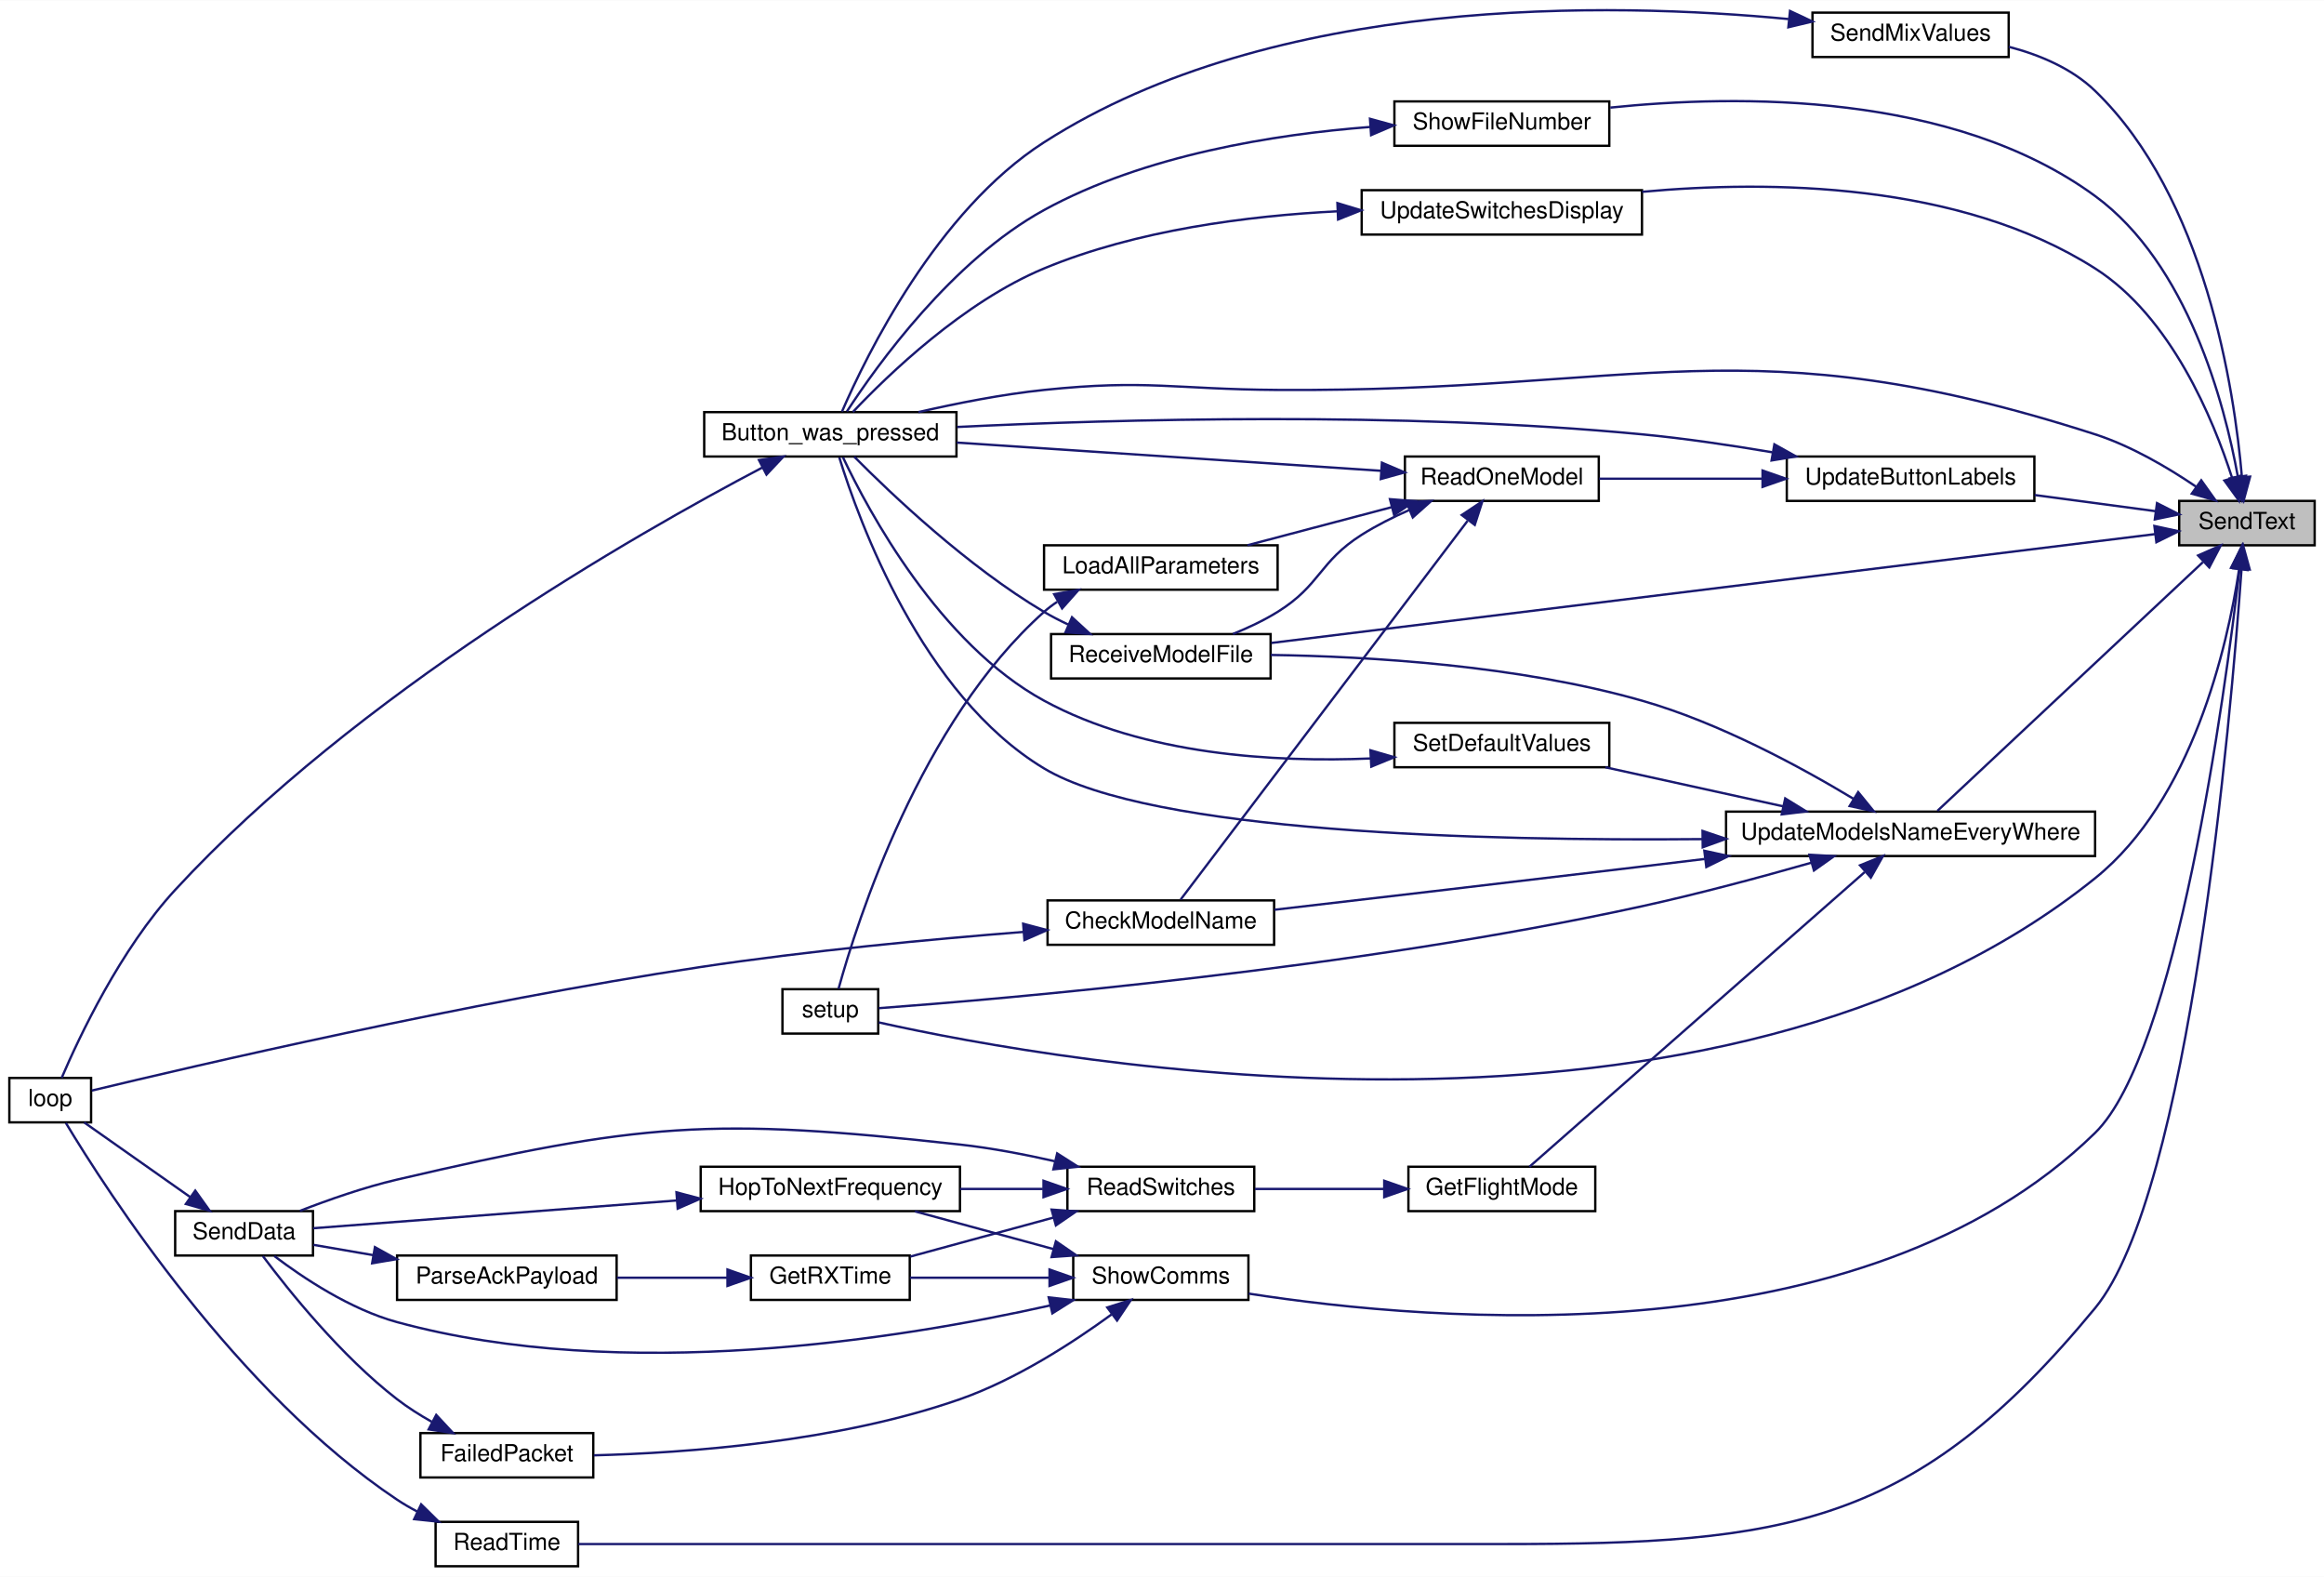
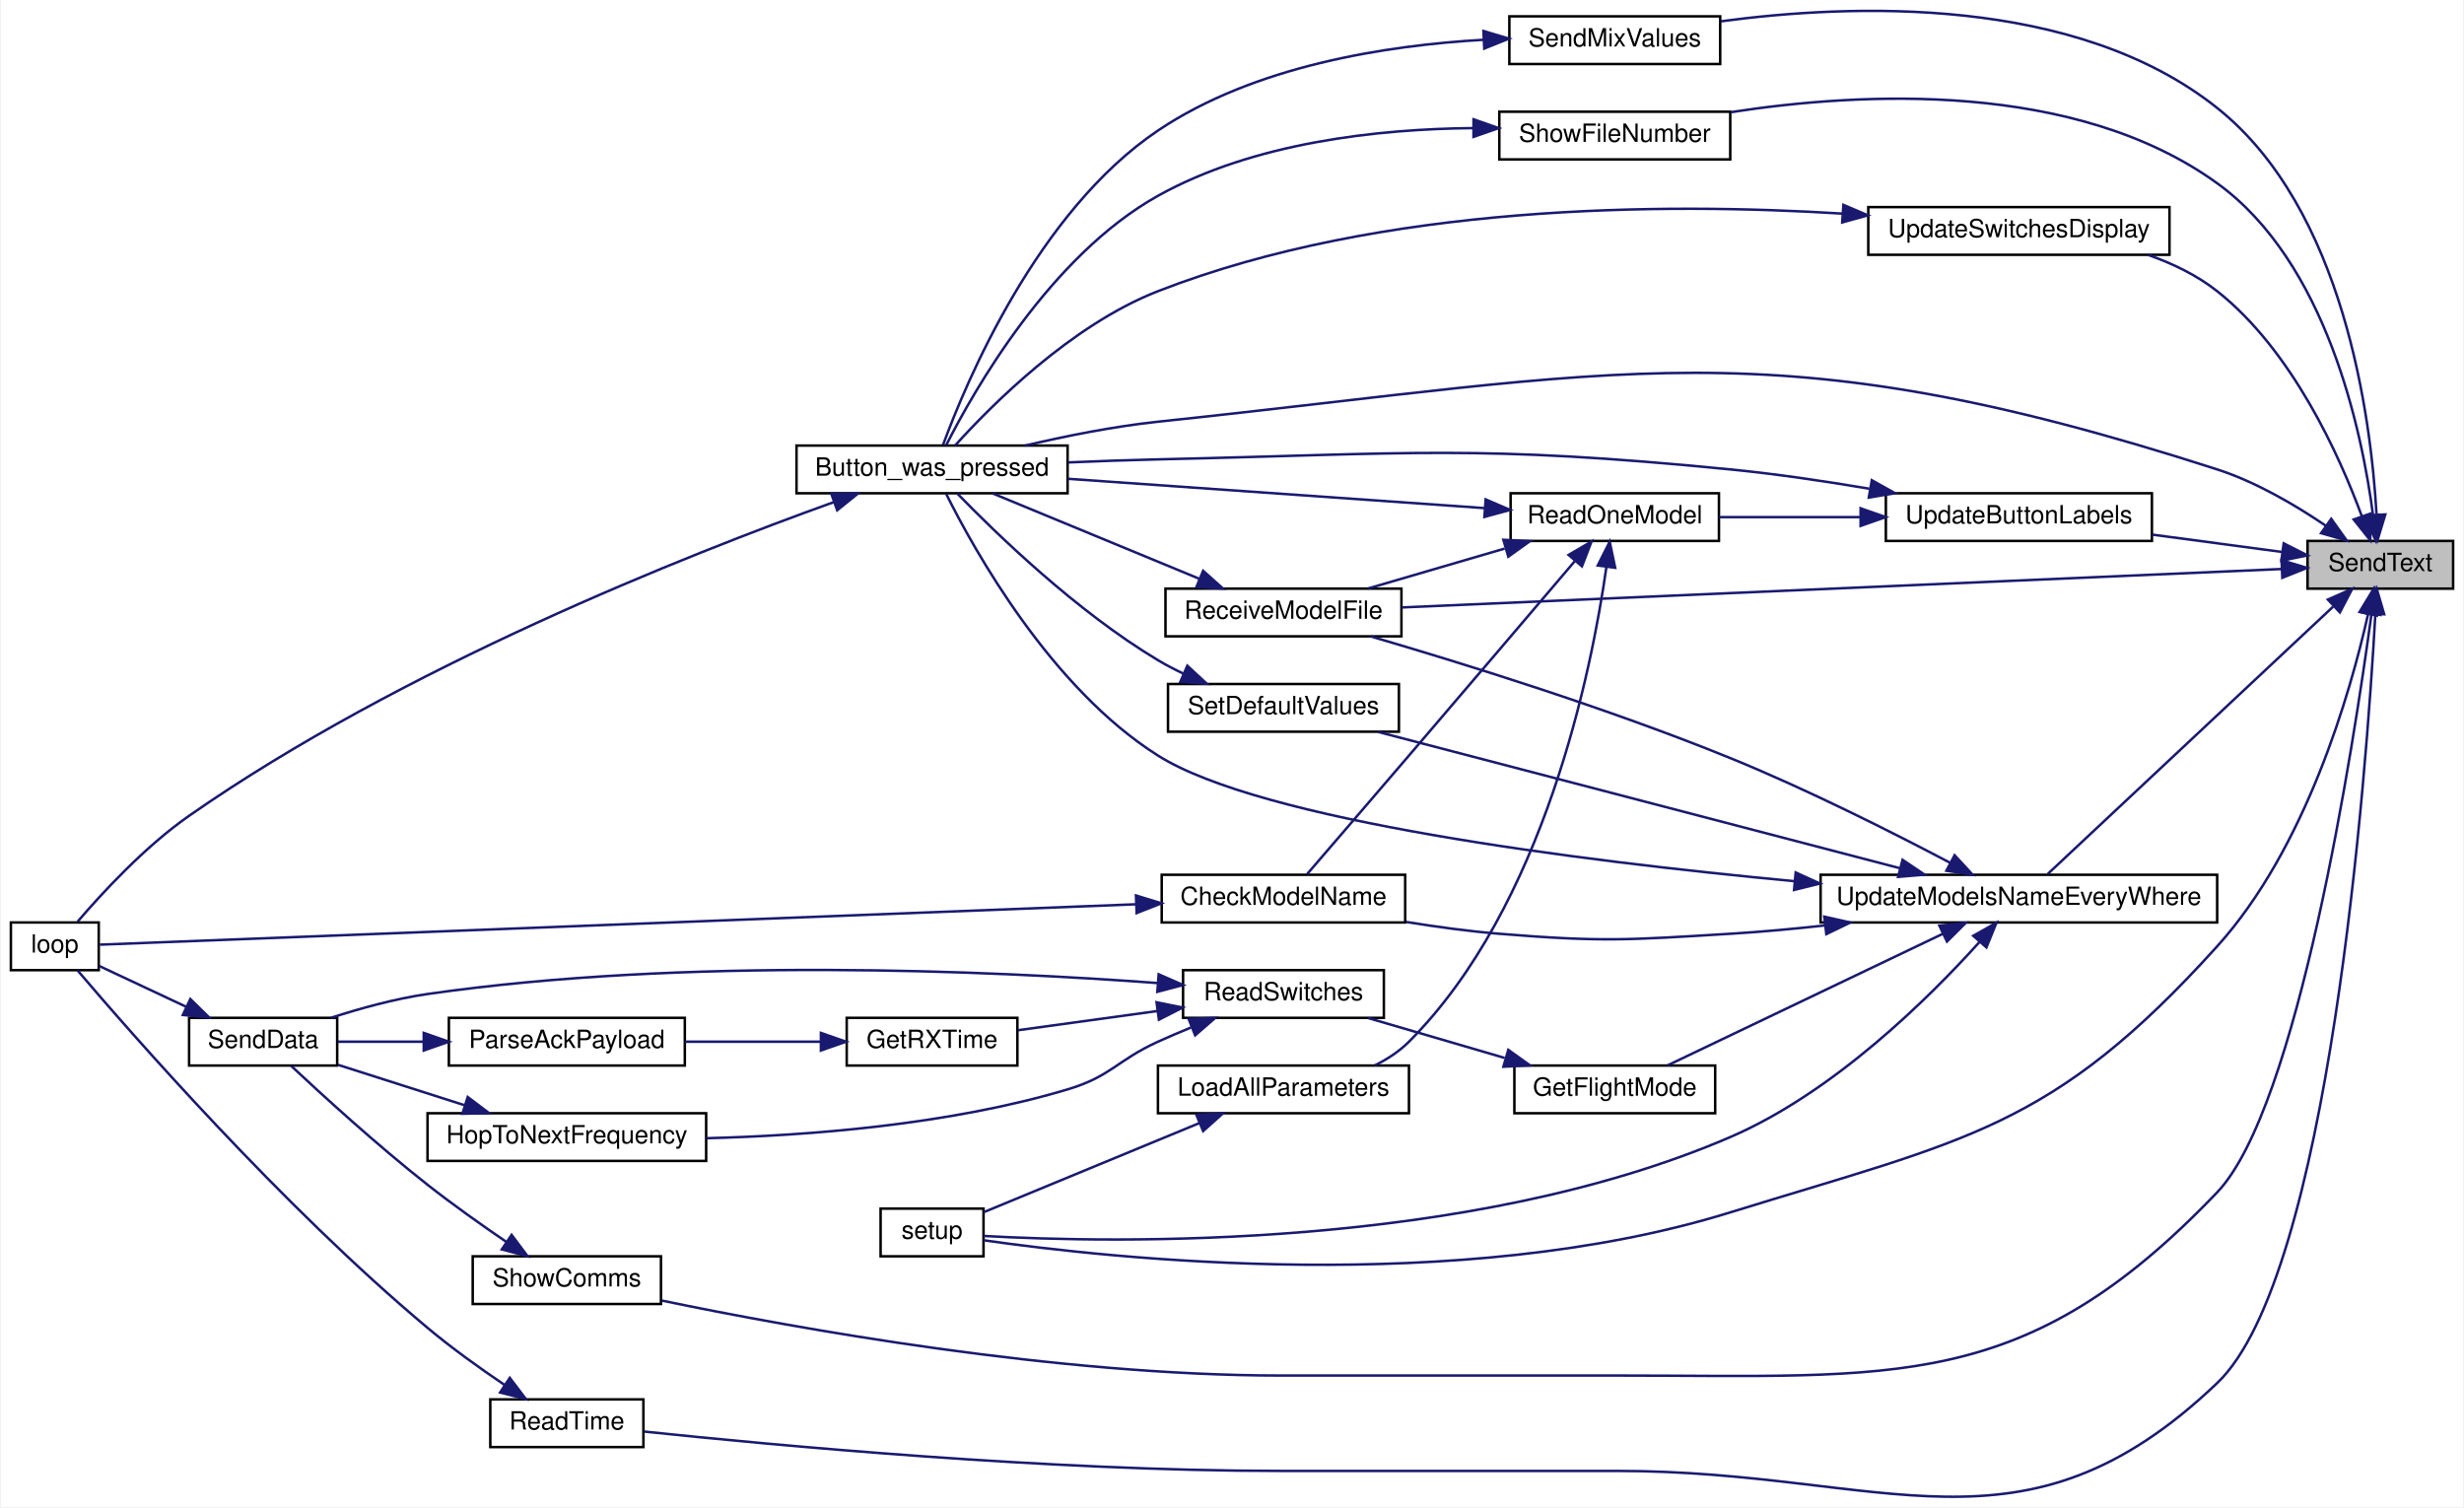
- <svg xmlns="http://www.w3.org/2000/svg" xmlns:xlink="http://www.w3.org/1999/xlink" width="995pt" height="675pt" viewBox="0.00 0.00 995.00 674.81">
-   <g id="graph0" class="graph" transform="scale(1 1) rotate(0) translate(4 670.81)">
-     <polygon fill="white" stroke="transparent" points="-4,4 -4,-670.81 991,-670.81 991,4 -4,4" />
+ <svg xmlns="http://www.w3.org/2000/svg" xmlns:xlink="http://www.w3.org/1999/xlink" width="981pt" height="600pt" viewBox="0.00 0.00 981.00 600.41">
+   <g id="graph0" class="graph" transform="scale(1 1) rotate(0) translate(4 596.41)">
+     <polygon fill="white" stroke="transparent" points="-4,4 -4,-596.41 977,-596.41 977,4 -4,4" />
    <g id="node1" class="node">
      <g id="a_node1">
        <a xlink:title=" ">
-           <polygon fill="#bfbfbf" stroke="black" points="929,-437.5 929,-456.5 987,-456.5 987,-437.5 929,-437.5" />
-           <text text-anchor="middle" x="958" y="-444.5" font-family="Helvetica,sans-Serif" font-size="10.00">SendText</text>
+           <polygon fill="#bfbfbf" stroke="black" points="915,-361.9 915,-380.9 973,-380.9 973,-361.9 915,-361.9" />
+           <text text-anchor="middle" x="944" y="-368.9" font-family="Helvetica,sans-Serif" font-size="10.00">SendText</text>
        </a>
      </g>
    </g>
    <g id="node2" class="node">
      <g id="a_node2">
        <a xlink:href="_transmitter_code_2src_2main_8cpp.html#aed6c682ed45951f95e0b02cf6b570da2" target="_top" xlink:title=" ">
-           <polygon fill="white" stroke="black" points="297.5,-475.5 297.5,-494.5 405.5,-494.5 405.5,-475.5 297.5,-475.5" />
-           <text text-anchor="middle" x="351.5" y="-482.5" font-family="Helvetica,sans-Serif" font-size="10.00">Button_was_pressed</text>
+           <polygon fill="white" stroke="black" points="313,-399.9 313,-418.9 421,-418.9 421,-399.9 313,-399.9" />
+           <text text-anchor="middle" x="367" y="-406.9" font-family="Helvetica,sans-Serif" font-size="10.00">Button_was_pressed</text>
        </a>
      </g>
    </g>
    <g id="edge1" class="edge">
-       <path fill="none" stroke="midnightblue" d="M936.21,-462.6C924.22,-470.74 908.49,-480.01 893,-485 744.72,-532.76 698.78,-503 543,-504 498.56,-504.28 487.21,-508.59 443,-504 425.12,-502.14 405.56,-498.27 389.21,-494.51" />
-       <polygon fill="midnightblue" stroke="midnightblue" points="938.44,-465.32 944.59,-456.69 934.4,-459.6 938.44,-465.32" />
+       <path fill="none" stroke="midnightblue" d="M922.21,-387C910.22,-395.13 894.49,-404.41 879,-409.4 700.3,-466.96 643.71,-448.1 457,-428.4 439.4,-426.54 420.17,-422.67 404.1,-418.9" />
+       <polygon fill="midnightblue" stroke="midnightblue" points="924.44,-389.71 930.59,-381.09 920.4,-383.99 924.44,-389.71" />
    </g>
    <g id="node4" class="node">
      <g id="a_node4">
        <a xlink:href="_transmitter_code_2src_2main_8cpp.html#a483cced19b61975f76957f5696425fe9" target="_top" xlink:title=" ">
-           <polygon fill="white" stroke="black" points="182.5,-0.5 182.5,-19.5 243.5,-19.5 243.5,-0.5 182.5,-0.5" />
-           <text text-anchor="middle" x="213" y="-7.5" font-family="Helvetica,sans-Serif" font-size="10.00">ReadTime</text>
+           <polygon fill="white" stroke="black" points="191,-19.9 191,-38.9 252,-38.9 252,-19.9 191,-19.9" />
+           <text text-anchor="middle" x="221.5" y="-26.9" font-family="Helvetica,sans-Serif" font-size="10.00">ReadTime</text>
        </a>
      </g>
    </g>
    <g id="edge3" class="edge">
-       <path fill="none" stroke="midnightblue" d="M955.7,-427.35C951.09,-363.04 933.54,-160.16 893,-111 815.97,-17.59 761.07,-10 640,-10 640,-10 640,-10 492,-10 401.51,-10 294.44,-10 243.62,-10" />
-       <polygon fill="midnightblue" stroke="midnightblue" points="952.21,-427.64 956.39,-437.37 959.2,-427.15 952.21,-427.64" />
+       <path fill="none" stroke="midnightblue" d="M942.01,-351.54C938.41,-287.49 923.72,-88 879,-45.4 801.27,28.66 747.36,-10.4 640,-10.4 640,-10.4 640,-10.4 506,-10.4 413.26,-10.4 303.84,-20.64 252.25,-26.09" />
+       <polygon fill="midnightblue" stroke="midnightblue" points="938.54,-352.06 942.56,-361.86 945.53,-351.68 938.54,-352.06" />
    </g>
    <g id="node5" class="node">
      <g id="a_node5">
        <a xlink:href="_transmitter_code_2src_2main_8cpp.html#ab7c9edf843c732d7fe296564f39bc0dc" target="_top" xlink:title="RECEIVE A MODEL FILE.">
-           <polygon fill="white" stroke="black" points="446,-380.5 446,-399.5 540,-399.5 540,-380.5 446,-380.5" />
-           <text text-anchor="middle" x="493" y="-387.5" font-family="Helvetica,sans-Serif" font-size="10.00">ReceiveModelFile</text>
+           <polygon fill="white" stroke="black" points="460,-342.9 460,-361.9 554,-361.9 554,-342.9 460,-342.9" />
+           <text text-anchor="middle" x="507" y="-349.9" font-family="Helvetica,sans-Serif" font-size="10.00">ReceiveModelFile</text>
        </a>
      </g>
    </g>
    <g id="edge5" class="edge">
-       <path fill="none" stroke="midnightblue" d="M918.79,-442.3C834.29,-431.89 631.82,-406.97 540.3,-395.7" />
-       <polygon fill="midnightblue" stroke="midnightblue" points="918.38,-445.77 928.73,-443.52 919.24,-438.82 918.38,-445.77" />
+       <path fill="none" stroke="midnightblue" d="M904.67,-369.72C824.72,-366.23 640.41,-358.18 554.12,-354.41" />
+       <polygon fill="midnightblue" stroke="midnightblue" points="904.65,-373.22 914.79,-370.16 904.96,-366.23 904.65,-373.22" />
    </g>
    <g id="node6" class="node">
      <g id="a_node6">
        <a xlink:href="_transmitter_code_2src_2main_8cpp.html#a5616f31633181a5cefde5d7cb6210d3f" target="_top" xlink:title=" ">
-           <polygon fill="white" stroke="black" points="772,-646.5 772,-665.5 856,-665.5 856,-646.5 772,-646.5" />
-           <text text-anchor="middle" x="814" y="-653.5" font-family="Helvetica,sans-Serif" font-size="10.00">SendMixValues</text>
+           <polygon fill="white" stroke="black" points="597,-570.9 597,-589.9 681,-589.9 681,-570.9 597,-570.9" />
+           <text text-anchor="middle" x="639" y="-577.9" font-family="Helvetica,sans-Serif" font-size="10.00">SendMixValues</text>
        </a>
      </g>
    </g>
    <g id="edge7" class="edge">
-       <path fill="none" stroke="midnightblue" d="M955.85,-466.8C952.6,-504.39 940.18,-586.42 893,-632 883.01,-641.65 869.24,-647.43 856.05,-650.88" />
-       <polygon fill="midnightblue" stroke="midnightblue" points="959.36,-466.88 956.6,-456.65 952.37,-466.37 959.36,-466.88" />
+       <path fill="none" stroke="midnightblue" d="M942.47,-391.7C940.27,-430.1 929.57,-513.12 879,-553.4 822.49,-598.4 733.21,-594.91 681.26,-587.91" />
+       <polygon fill="midnightblue" stroke="midnightblue" points="945.98,-391.45 942.91,-381.31 938.99,-391.15 945.98,-391.45" />
    </g>
    <g id="node7" class="node">
      <g id="a_node7">
        <a xlink:href="_transmitter_code_2src_2main_8cpp.html#a4fc01d736fe50cf5b977f755b675f11d" target="_top" xlink:title=" ">
-           <polygon fill="white" stroke="black" points="331,-228.5 331,-247.5 372,-247.5 372,-228.5 331,-228.5" />
-           <text text-anchor="middle" x="351.5" y="-235.5" font-family="Helvetica,sans-Serif" font-size="10.00">setup</text>
+           <polygon fill="white" stroke="black" points="346.5,-95.9 346.5,-114.9 387.5,-114.9 387.5,-95.9 346.5,-95.9" />
+           <text text-anchor="middle" x="367" y="-102.9" font-family="Helvetica,sans-Serif" font-size="10.00">setup</text>
        </a>
      </g>
    </g>
    <g id="edge9" class="edge">
-       <path fill="none" stroke="midnightblue" d="M954.64,-427.12C949.62,-394.18 934.7,-328.57 893,-295 731.49,-164.96 448.99,-216.17 372.23,-233.28" />
-       <polygon fill="midnightblue" stroke="midnightblue" points="951.21,-427.87 956.03,-437.31 958.15,-426.92 951.21,-427.87" />
+       <path fill="none" stroke="midnightblue" d="M939.08,-351.55C932,-320.15 914.38,-258.57 879,-219.4 813.14,-146.48 778.85,-142.49 685,-113.4 576.94,-79.89 438.1,-95.02 387.53,-102.3" />
+       <polygon fill="midnightblue" stroke="midnightblue" points="935.73,-352.6 941.23,-361.66 942.57,-351.15 935.73,-352.6" />
    </g>
    <g id="node8" class="node">
      <g id="a_node8">
        <a xlink:href="_radio_functions_8h.html#aac472b3398ab38e7f54b1a2cae96ba62" target="_top" xlink:title="SHOW COMMS.">
-           <polygon fill="white" stroke="black" points="455.5,-114.5 455.5,-133.5 530.5,-133.5 530.5,-114.5 455.5,-114.5" />
-           <text text-anchor="middle" x="493" y="-121.5" font-family="Helvetica,sans-Serif" font-size="10.00">ShowComms</text>
+           <polygon fill="white" stroke="black" points="184,-76.9 184,-95.9 259,-95.9 259,-76.9 184,-76.9" />
+           <text text-anchor="middle" x="221.5" y="-83.9" font-family="Helvetica,sans-Serif" font-size="10.00">ShowComms</text>
        </a>
      </g>
    </g>
    <g id="edge10" class="edge">
-       <path fill="none" stroke="midnightblue" d="M954.86,-427.38C948.48,-372.66 927.88,-220.11 893,-186 793.64,-88.83 608.88,-104.98 530.58,-117.21" />
-       <polygon fill="midnightblue" stroke="midnightblue" points="951.4,-427.95 956,-437.5 958.35,-427.17 951.4,-427.95" />
-     </g>
-     <g id="node14" class="node">
-       <g id="a_node14">
+       <path fill="none" stroke="midnightblue" d="M940.46,-351.69C933.27,-298.73 911.15,-155.05 879,-121.4 802.28,-41.08 751.07,-48.4 640,-48.4 640,-48.4 640,-48.4 506,-48.4 416.86,-48.4 313.35,-67.08 259.44,-78.24" />
+       <polygon fill="midnightblue" stroke="midnightblue" points="937.02,-352.35 941.8,-361.8 943.96,-351.43 937.02,-352.35" />
+     </g>
+     <g id="node10" class="node">
+       <g id="a_node10">
        <a xlink:href="_transmitter_code_2src_2main_8cpp.html#aa337d6e5cf496fbca7cdc61818f8239a" target="_top" xlink:title="updates display in textbox">
-           <polygon fill="white" stroke="black" points="593,-608.5 593,-627.5 685,-627.5 685,-608.5 593,-608.5" />
-           <text text-anchor="middle" x="639" y="-615.5" font-family="Helvetica,sans-Serif" font-size="10.00">ShowFileNumber</text>
-         </a>
-       </g>
-     </g>
-     <g id="edge20" class="edge">
-       <path fill="none" stroke="midnightblue" d="M954.11,-466.92C948.44,-498.1 932.75,-557.89 893,-587 832.12,-631.57 740.11,-630.52 685.44,-624.85" />
-       <polygon fill="midnightblue" stroke="midnightblue" points="957.6,-467.27 955.77,-456.83 950.69,-466.13 957.6,-467.27" />
+           <polygon fill="white" stroke="black" points="593,-532.9 593,-551.9 685,-551.9 685,-532.9 593,-532.9" />
+           <text text-anchor="middle" x="639" y="-539.9" font-family="Helvetica,sans-Serif" font-size="10.00">ShowFileNumber</text>
+         </a>
+       </g>
+     </g>
+     <g id="edge13" class="edge">
+       <path fill="none" stroke="midnightblue" d="M941.08,-391.28C936.67,-424.78 922.59,-491.89 879,-523.4 822.32,-564.36 737.11,-559.74 685.22,-551.72" />
+       <polygon fill="midnightblue" stroke="midnightblue" points="944.6,-391.28 942.26,-380.94 937.65,-390.48 944.6,-391.28" />
+     </g>
+     <g id="node11" class="node">
+       <g id="a_node11">
+         <a xlink:href="_transmitter_code_2src_2main_8cpp.html#abf59862cf6c4e3df5a76f0bfea8919ef" target="_top" xlink:title=" ">
+           <polygon fill="white" stroke="black" points="747,-380.9 747,-399.9 853,-399.9 853,-380.9 747,-380.9" />
+           <text text-anchor="middle" x="800" y="-387.9" font-family="Helvetica,sans-Serif" font-size="10.00">UpdateButtonLabels</text>
+         </a>
+       </g>
+     </g>
+     <g id="edge15" class="edge">
+       <path fill="none" stroke="midnightblue" d="M904.95,-376.49C889.04,-378.62 870.29,-381.12 853.14,-383.42" />
+       <polygon fill="midnightblue" stroke="midnightblue" points="905.5,-379.94 914.95,-375.15 904.57,-373.01 905.5,-379.94" />
    </g>
    <g id="node15" class="node">
      <g id="a_node15">
-         <a xlink:href="_transmitter_code_2src_2main_8cpp.html#abf59862cf6c4e3df5a76f0bfea8919ef" target="_top" xlink:title=" ">
-           <polygon fill="white" stroke="black" points="761,-456.5 761,-475.5 867,-475.5 867,-456.5 761,-456.5" />
-           <text text-anchor="middle" x="814" y="-463.5" font-family="Helvetica,sans-Serif" font-size="10.00">UpdateButtonLabels</text>
-         </a>
-       </g>
-     </g>
-     <g id="edge22" class="edge">
-       <path fill="none" stroke="midnightblue" d="M918.95,-452.09C903.04,-454.22 884.29,-456.73 867.14,-459.02" />
-       <polygon fill="midnightblue" stroke="midnightblue" points="919.5,-455.55 928.95,-450.75 918.57,-448.61 919.5,-455.55" />
-     </g>
-     <g id="node19" class="node">
-       <g id="a_node19">
        <a xlink:href="_transmitter_code_2src_2main_8cpp.html#a9e1de754e1d2d483fb15957f70cf0488" target="_top" xlink:title=" ">
-           <polygon fill="white" stroke="black" points="735,-304.5 735,-323.5 893,-323.5 893,-304.5 735,-304.5" />
-           <text text-anchor="middle" x="814" y="-311.5" font-family="Helvetica,sans-Serif" font-size="10.00">UpdateModelsNameEveryWhere</text>
-         </a>
-       </g>
-     </g>
-     <g id="edge31" class="edge">
-       <path fill="none" stroke="midnightblue" d="M939.17,-430.3C909.2,-402.23 849.62,-346.43 825.5,-323.84" />
-       <polygon fill="midnightblue" stroke="midnightblue" points="937.1,-433.15 946.79,-437.43 941.88,-428.04 937.1,-433.15" />
-     </g>
-     <g id="node23" class="node">
-       <g id="a_node23">
+           <polygon fill="white" stroke="black" points="721,-228.9 721,-247.9 879,-247.9 879,-228.9 721,-228.9" />
+           <text text-anchor="middle" x="800" y="-235.9" font-family="Helvetica,sans-Serif" font-size="10.00">UpdateModelsNameEveryWhere</text>
+         </a>
+       </g>
+     </g>
+     <g id="edge24" class="edge">
+       <path fill="none" stroke="midnightblue" d="M925.17,-354.7C895.2,-326.62 835.62,-270.82 811.5,-248.23" />
+       <polygon fill="midnightblue" stroke="midnightblue" points="923.1,-357.55 932.79,-361.83 927.88,-352.44 923.1,-357.55" />
+     </g>
+     <g id="node22" class="node">
+       <g id="a_node22">
        <a xlink:href="_transmitter_code_2src_2main_8cpp.html#a789078ba3c1d92997ab8764eb20cce4f" target="_top" xlink:title=" ">
-           <polygon fill="white" stroke="black" points="579,-570.5 579,-589.5 699,-589.5 699,-570.5 579,-570.5" />
-           <text text-anchor="middle" x="639" y="-577.5" font-family="Helvetica,sans-Serif" font-size="10.00">UpdateSwitchesDisplay</text>
-         </a>
-       </g>
-     </g>
-     <g id="edge43" class="edge">
-       <path fill="none" stroke="midnightblue" d="M951.68,-466.26C943.58,-491.57 925.55,-535.26 893,-556 834.95,-592.98 753.7,-593.8 699.08,-588.8" />
-       <polygon fill="midnightblue" stroke="midnightblue" points="955.04,-467.23 954.56,-456.65 948.34,-465.23 955.04,-467.23" />
+           <polygon fill="white" stroke="black" points="740,-494.9 740,-513.9 860,-513.9 860,-494.9 740,-494.9" />
+           <text text-anchor="middle" x="800" y="-501.9" font-family="Helvetica,sans-Serif" font-size="10.00">UpdateSwitchesDisplay</text>
+         </a>
+       </g>
+     </g>
+     <g id="edge39" class="edge">
+       <path fill="none" stroke="midnightblue" d="M936.62,-390.77C927.61,-415.18 908.84,-456.8 879,-480.4 871,-486.72 861.33,-491.39 851.56,-494.83" />
+       <polygon fill="midnightblue" stroke="midnightblue" points="939.98,-391.77 939.99,-381.17 933.38,-389.45 939.98,-391.77" />
    </g>
    <g id="node3" class="node">
      <g id="a_node3">
        <a xlink:href="_transmitter_code_2src_2main_8cpp.html#afe461d27b9c48d5921c00d521181f12f" target="_top" xlink:title=" ">
-           <polygon fill="white" stroke="black" points="0,-190.5 0,-209.5 35,-209.5 35,-190.5 0,-190.5" />
-           <text text-anchor="middle" x="17.5" y="-197.5" font-family="Helvetica,sans-Serif" font-size="10.00">loop</text>
+           <polygon fill="white" stroke="black" points="0,-209.9 0,-228.9 35,-228.9 35,-209.9 0,-209.9" />
+           <text text-anchor="middle" x="17.5" y="-216.9" font-family="Helvetica,sans-Serif" font-size="10.00">loop</text>
        </a>
      </g>
    </g>
    <g id="edge2" class="edge">
-       <path fill="none" stroke="midnightblue" d="M322.44,-470.81C268.44,-442.43 148.56,-374.12 71,-290 47.58,-264.6 29.88,-227 22.41,-209.55" />
-       <polygon fill="midnightblue" stroke="midnightblue" points="320.94,-473.98 331.43,-475.48 324.17,-467.76 320.94,-473.98" />
+       <path fill="none" stroke="midnightblue" d="M327.89,-396.38C269.45,-375.4 155.61,-330.41 71,-271.4 53.32,-259.07 36.24,-240.52 26.58,-229.23" />
+       <polygon fill="midnightblue" stroke="midnightblue" points="326.86,-399.73 337.46,-399.78 329.21,-393.13 326.86,-399.73" />
    </g>
    <g id="edge4" class="edge">
-       <path fill="none" stroke="midnightblue" d="M174.68,-23.9C171.66,-25.48 168.73,-27.18 166,-29 97.19,-74.92 41.61,-161.31 24.19,-190.26" />
-       <polygon fill="midnightblue" stroke="midnightblue" points="176.31,-27 183.86,-19.56 173.32,-20.67 176.31,-27" />
+       <path fill="none" stroke="midnightblue" d="M196.69,-44.66C186.89,-51.28 175.61,-59.34 166,-67.4 107.92,-116.03 47.8,-184.82 26.54,-209.83" />
+       <polygon fill="midnightblue" stroke="midnightblue" points="198.77,-47.48 205.17,-39.03 194.9,-41.64 198.77,-47.48" />
    </g>
    <g id="edge6" class="edge">
-       <path fill="none" stroke="midnightblue" d="M453.29,-403.61C449.74,-405.28 446.25,-407.07 443,-409 410.16,-428.43 377.26,-459.75 361.73,-475.42" />
-       <polygon fill="midnightblue" stroke="midnightblue" points="454.96,-406.7 462.76,-399.53 452.19,-400.28 454.96,-406.7" />
+       <path fill="none" stroke="midnightblue" d="M473.37,-365.87C448.09,-376.32 413.69,-390.52 391.17,-399.82" />
+       <polygon fill="midnightblue" stroke="midnightblue" points="475,-368.99 482.9,-361.94 472.32,-362.52 475,-368.99" />
    </g>
    <g id="edge8" class="edge">
-       <path fill="none" stroke="midnightblue" d="M761.72,-662.75C685.73,-670.04 541.63,-673.23 443,-610 396.99,-580.5 366.84,-518.64 356.49,-494.73" />
-       <polygon fill="midnightblue" stroke="midnightblue" points="762.38,-666.2 771.98,-661.7 761.67,-659.24 762.38,-666.2" />
+       <path fill="none" stroke="midnightblue" d="M586.83,-580.57C548.19,-578.38 495.44,-570.25 457,-544.4 409.02,-512.12 380.63,-444.37 371.37,-419.14" />
+       <polygon fill="midnightblue" stroke="midnightblue" points="586.68,-584.06 596.83,-581.02 587,-577.07 586.68,-584.06" />
    </g>
    <g id="node9" class="node">
      <g id="a_node9">
-         <a xlink:href="_radio_functions_8h.html#a783a0141bea15d8539730afd4b3b06a3" target="_top" xlink:title=" ">
-           <polygon fill="white" stroke="black" points="176,-38.5 176,-57.5 250,-57.5 250,-38.5 176,-38.5" />
-           <text text-anchor="middle" x="213" y="-45.5" font-family="Helvetica,sans-Serif" font-size="10.00">FailedPacket</text>
+         <a xlink:href="_radio_functions_8cpp.html#a3d7322e78f097d02d476f17a6306997c" target="_top" xlink:title=" ">
+           <polygon fill="white" stroke="black" points="71,-171.9 71,-190.9 130,-190.9 130,-171.9 71,-171.9" />
+           <text text-anchor="middle" x="100.5" y="-178.9" font-family="Helvetica,sans-Serif" font-size="10.00">SendData</text>
        </a>
      </g>
    </g>
    <g id="edge11" class="edge">
-       <path fill="none" stroke="midnightblue" d="M471.89,-108.27C455.41,-96.25 430.97,-80.38 407,-72 354.57,-53.67 289.83,-48.99 250.25,-47.98" />
-       <polygon fill="midnightblue" stroke="midnightblue" points="470.07,-111.28 480.17,-114.47 474.26,-105.67 470.07,-111.28" />
-     </g>
-     <g id="node10" class="node">
-       <g id="a_node10">
-         <a xlink:href="_radio_functions_8cpp.html#a3d7322e78f097d02d476f17a6306997c" target="_top" xlink:title=" ">
-           <polygon fill="white" stroke="black" points="71,-133.5 71,-152.5 130,-152.5 130,-133.5 71,-133.5" />
-           <text text-anchor="middle" x="100.5" y="-140.5" font-family="Helvetica,sans-Serif" font-size="10.00">SendData</text>
-         </a>
-       </g>
-     </g>
-     <g id="edge19" class="edge">
-       <path fill="none" stroke="midnightblue" d="M445.72,-112.15C381.63,-97.8 262.83,-78.6 166,-105 145.94,-110.47 125.76,-123.95 113.44,-133.28" />
-       <polygon fill="midnightblue" stroke="midnightblue" points="444.99,-115.58 455.52,-114.41 446.56,-108.76 444.99,-115.58" />
-     </g>
-     <g id="node11" class="node">
-       <g id="a_node11">
-         <a xlink:href="_transmitter_code_2src_2main_8cpp.html#acd508e422b616377d0f0cdb44e4cfae0" target="_top" xlink:title=" ">
-           <polygon fill="white" stroke="black" points="317.5,-114.5 317.5,-133.5 385.5,-133.5 385.5,-114.5 317.5,-114.5" />
-           <text text-anchor="middle" x="351.5" y="-121.5" font-family="Helvetica,sans-Serif" font-size="10.00">GetRXTime</text>
-         </a>
-       </g>
+       <path fill="none" stroke="midnightblue" d="M197.34,-101.68C187.49,-108.4 176,-116.54 166,-124.4 146.03,-140.1 124.14,-160.08 111.69,-171.74" />
+       <polygon fill="midnightblue" stroke="midnightblue" points="199.49,-104.45 205.83,-95.96 195.58,-98.64 199.49,-104.45" />
+     </g>
+     <g id="edge12" class="edge">
+       <path fill="none" stroke="midnightblue" d="M70.01,-195.23C58.25,-200.75 45.16,-206.89 35.12,-211.6" />
+       <polygon fill="midnightblue" stroke="midnightblue" points="71.49,-198.4 79.06,-190.98 68.52,-192.06 71.49,-198.4" />
    </g>
    <g id="edge14" class="edge">
-       <path fill="none" stroke="midnightblue" d="M445.12,-124C425.58,-124 403.35,-124 385.57,-124" />
-       <polygon fill="midnightblue" stroke="midnightblue" points="445.35,-127.5 455.35,-124 445.35,-120.5 445.35,-127.5" />
+       <path fill="none" stroke="midnightblue" d="M582.45,-545.38C544.83,-545.02 495.21,-539.71 457,-518.4 414.12,-494.47 383.71,-440.92 372.62,-419.01" />
+       <polygon fill="midnightblue" stroke="midnightblue" points="582.73,-548.88 592.73,-545.37 582.72,-541.88 582.73,-548.88" />
+     </g>
+     <g id="edge16" class="edge">
+       <path fill="none" stroke="midnightblue" d="M740.44,-401.7C722.7,-404.71 703.11,-407.61 685,-409.4 584.14,-419.33 558.32,-415.67 457,-413.4 445.4,-413.14 432.96,-412.68 421.17,-412.18" />
+       <polygon fill="midnightblue" stroke="midnightblue" points="741.4,-405.09 750.65,-399.92 740.2,-398.19 741.4,-405.09" />
+     </g>
+     <g id="node12" class="node">
+       <g id="a_node12">
+         <a xlink:href="_transmitter_code_2src_2main_8cpp.html#a3d9d955a8c7cfea4cc99e78f3746bd26" target="_top" xlink:title=" ">
+           <polygon fill="white" stroke="black" points="597.5,-380.9 597.5,-399.9 680.5,-399.9 680.5,-380.9 597.5,-380.9" />
+           <text text-anchor="middle" x="639" y="-387.9" font-family="Helvetica,sans-Serif" font-size="10.00">ReadOneModel</text>
+         </a>
+       </g>
+     </g>
+     <g id="edge17" class="edge">
+       <path fill="none" stroke="midnightblue" d="M736.9,-390.4C717.98,-390.4 697.69,-390.4 680.58,-390.4" />
+       <polygon fill="midnightblue" stroke="midnightblue" points="736.94,-393.9 746.94,-390.4 736.94,-386.9 736.94,-393.9" />
+     </g>
+     <g id="edge18" class="edge">
+       <path fill="none" stroke="midnightblue" d="M587.24,-393.97C539.82,-397.3 469.32,-402.27 421.15,-405.66" />
+       <polygon fill="midnightblue" stroke="midnightblue" points="587.56,-397.45 597.29,-393.26 587.06,-390.47 587.56,-397.45" />
+     </g>
+     <g id="edge23" class="edge">
+       <path fill="none" stroke="midnightblue" d="M595.12,-377.86C577.43,-372.69 557.27,-366.8 540.79,-361.98" />
+       <polygon fill="midnightblue" stroke="midnightblue" points="594.62,-381.36 605.2,-380.81 596.58,-374.64 594.62,-381.36" />
    </g>
    <g id="node13" class="node">
      <g id="a_node13">
-         <a xlink:href="_radio_functions_8cpp.html#aa48ea4c5d47aa93d17dbc7d7b19238d8" target="_top" xlink:title=" ">
-           <polygon fill="white" stroke="black" points="296,-152.5 296,-171.5 407,-171.5 407,-152.5 296,-152.5" />
-           <text text-anchor="middle" x="351.5" y="-159.5" font-family="Helvetica,sans-Serif" font-size="10.00">HopToNextFrequency</text>
-         </a>
-       </g>
-     </g>
-     <g id="edge17" class="edge">
-       <path fill="none" stroke="midnightblue" d="M447.04,-136.25C427.82,-141.48 405.7,-147.51 387.69,-152.41" />
-       <polygon fill="midnightblue" stroke="midnightblue" points="448.07,-139.59 456.8,-133.59 446.23,-132.84 448.07,-139.59" />
-     </g>
-     <g id="edge12" class="edge">
-       <path fill="none" stroke="midnightblue" d="M180.83,-62.34C175.68,-65.24 170.55,-68.49 166,-72 142,-90.51 119.53,-118.59 108.54,-133.27" />
-       <polygon fill="midnightblue" stroke="midnightblue" points="182.77,-65.27 189.99,-57.51 179.51,-59.08 182.77,-65.27" />
-     </g>
-     <g id="edge13" class="edge">
-       <path fill="none" stroke="midnightblue" d="M77.34,-158.59C62.85,-168.79 44.38,-181.79 32.04,-190.47" />
-       <polygon fill="midnightblue" stroke="midnightblue" points="79.6,-161.29 85.76,-152.67 75.57,-155.56 79.6,-161.29" />
-     </g>
-     <g id="node12" class="node">
-       <g id="a_node12">
-         <a xlink:href="_radio_functions_8h.html#a230e862a4da0f66746b6b3afba6bd77a" target="_top" xlink:title=" ">
-           <polygon fill="white" stroke="black" points="166,-114.5 166,-133.5 260,-133.5 260,-114.5 166,-114.5" />
-           <text text-anchor="middle" x="213" y="-121.5" font-family="Helvetica,sans-Serif" font-size="10.00">ParseAckPayload</text>
-         </a>
-       </g>
-     </g>
-     <g id="edge15" class="edge">
-       <path fill="none" stroke="midnightblue" d="M307.39,-124C292.35,-124 275.42,-124 260.15,-124" />
-       <polygon fill="midnightblue" stroke="midnightblue" points="307.46,-127.5 317.46,-124 307.46,-120.5 307.46,-127.5" />
-     </g>
-     <g id="edge16" class="edge">
-       <path fill="none" stroke="midnightblue" d="M155.8,-133.66C146.93,-135.19 138.09,-136.71 130.2,-138.07" />
-       <polygon fill="midnightblue" stroke="midnightblue" points="156.52,-137.09 165.78,-131.95 155.33,-130.19 156.52,-137.09" />
-     </g>
-     <g id="edge18" class="edge">
-       <path fill="none" stroke="midnightblue" d="M285.7,-157.06C235.31,-153.21 167.82,-148.06 130.1,-145.18" />
-       <polygon fill="midnightblue" stroke="midnightblue" points="285.62,-160.56 295.86,-157.83 286.15,-153.58 285.62,-160.56" />
+         <a xlink:href="_transmitter_code_2src_2main_8cpp.html#a984cb52354a84c45e9e41f396a1c5e92" target="_top" xlink:title=" ">
+           <polygon fill="white" stroke="black" points="458.5,-228.9 458.5,-247.9 555.5,-247.9 555.5,-228.9 458.5,-228.9" />
+           <text text-anchor="middle" x="507" y="-235.9" font-family="Helvetica,sans-Serif" font-size="10.00">CheckModelName</text>
+         </a>
+       </g>
+     </g>
+     <g id="edge19" class="edge">
+       <path fill="none" stroke="midnightblue" d="M623.06,-372.83C606.82,-353.75 580.1,-322.38 557,-295.4 542.74,-278.74 526.1,-259.4 516.34,-248.07" />
+       <polygon fill="midnightblue" stroke="midnightblue" points="620.59,-375.33 629.73,-380.67 625.92,-370.79 620.59,-375.33" />
+     </g>
+     <g id="node14" class="node">
+       <g id="a_node14">
+         <a xlink:href="_transmitter_code_2src_2main_8cpp.html#a909acb7ed667a5cc9c4ec6191fc33e75" target="_top" xlink:title=" ">
+           <polygon fill="white" stroke="black" points="457,-152.9 457,-171.9 557,-171.9 557,-152.9 457,-152.9" />
+           <text text-anchor="middle" x="507" y="-159.9" font-family="Helvetica,sans-Serif" font-size="10.00">LoadAllParameters</text>
+         </a>
+       </g>
    </g>
    <g id="edge21" class="edge">
-       <path fill="none" stroke="midnightblue" d="M582.73,-616.57C541.91,-613.43 486.18,-604.66 443,-581 403.63,-559.43 371.49,-514.62 358.6,-494.79" />
-       <polygon fill="midnightblue" stroke="midnightblue" points="582.55,-620.06 592.77,-617.25 583.03,-613.08 582.55,-620.06" />
-     </g>
-     <g id="edge23" class="edge">
-       <path fill="none" stroke="midnightblue" d="M754.69,-477.33C736.89,-480.35 717.2,-483.26 699,-485 595.55,-494.9 473.94,-491.44 405.78,-488.14" />
-       <polygon fill="midnightblue" stroke="midnightblue" points="755.69,-480.71 764.94,-475.54 754.48,-473.81 755.69,-480.71" />
+       <path fill="none" stroke="midnightblue" d="M635.67,-370.55C629.86,-329.69 611.07,-235.48 557,-181.4 553.13,-177.52 548.38,-174.42 543.38,-171.95" />
+       <polygon fill="midnightblue" stroke="midnightblue" points="632.22,-371.12 636.98,-380.58 639.16,-370.21 632.22,-371.12" />
+     </g>
+     <g id="edge20" class="edge">
+       <path fill="none" stroke="midnightblue" d="M448.05,-236.14C337.27,-231.82 100.63,-222.6 35.43,-220.06" />
+       <polygon fill="midnightblue" stroke="midnightblue" points="448.24,-239.65 458.37,-236.54 448.51,-232.65 448.24,-239.65" />
+     </g>
+     <g id="edge22" class="edge">
+       <path fill="none" stroke="midnightblue" d="M473.58,-149.01C446.91,-137.99 409.97,-122.73 387.6,-113.49" />
+       <polygon fill="midnightblue" stroke="midnightblue" points="472.32,-152.27 482.9,-152.86 475,-145.8 472.32,-152.27" />
+     </g>
+     <g id="edge25" class="edge">
+       <path fill="none" stroke="midnightblue" d="M710.57,-245.35C623.62,-253.55 498.14,-269.46 457,-295.4 414.31,-322.31 383.79,-377.24 372.65,-399.6" />
+       <polygon fill="midnightblue" stroke="midnightblue" points="711.07,-248.82 720.71,-244.41 710.43,-241.85 711.07,-248.82" />
+     </g>
+     <g id="edge35" class="edge">
+       <path fill="none" stroke="midnightblue" d="M772.53,-252.71C749.73,-264.73 715.74,-281.88 685,-294.4 636.18,-314.27 577.77,-332.35 541.78,-342.86" />
+       <polygon fill="midnightblue" stroke="midnightblue" points="774.39,-255.69 781.58,-247.91 771.11,-249.51 774.39,-255.69" />
+     </g>
+     <g id="edge38" class="edge">
+       <path fill="none" stroke="midnightblue" d="M784.31,-221.12C764.33,-198.95 726.33,-161.21 685,-143.4 580.15,-98.19 438.78,-101.13 387.55,-104.01" />
+       <polygon fill="midnightblue" stroke="midnightblue" points="781.82,-223.59 791.05,-228.79 787.07,-218.97 781.82,-223.59" />
+     </g>
+     <g id="edge26" class="edge">
+       <path fill="none" stroke="midnightblue" d="M722.8,-227.73C710.2,-226.34 697.25,-225.14 685,-224.4 644.19,-221.9 633.75,-221.06 593,-224.4 580.93,-225.38 567.98,-227.15 555.93,-229.1" />
+       <polygon fill="midnightblue" stroke="midnightblue" points="722.48,-231.22 732.82,-228.88 723.28,-224.26 722.48,-231.22" />
    </g>
    <g id="node16" class="node">
      <g id="a_node16">
-         <a xlink:href="_transmitter_code_2src_2main_8cpp.html#a3d9d955a8c7cfea4cc99e78f3746bd26" target="_top" xlink:title=" ">
-           <polygon fill="white" stroke="black" points="597.5,-456.5 597.5,-475.5 680.5,-475.5 680.5,-456.5 597.5,-456.5" />
-           <text text-anchor="middle" x="639" y="-463.5" font-family="Helvetica,sans-Serif" font-size="10.00">ReadOneModel</text>
-         </a>
-       </g>
-     </g>
-     <g id="edge24" class="edge">
-       <path fill="none" stroke="midnightblue" d="M750.49,-466C727.23,-466 701.46,-466 680.66,-466" />
-       <polygon fill="midnightblue" stroke="midnightblue" points="750.62,-469.5 760.62,-466 750.62,-462.5 750.62,-469.5" />
-     </g>
-     <g id="edge25" class="edge">
-       <path fill="none" stroke="midnightblue" d="M587.24,-469.38C536.11,-472.78 457.55,-478.01 405.6,-481.47" />
-       <polygon fill="midnightblue" stroke="midnightblue" points="587.65,-472.86 597.4,-468.7 587.19,-465.87 587.65,-472.86" />
-     </g>
-     <g id="edge30" class="edge">
-       <path fill="none" stroke="midnightblue" d="M599.36,-452.6C592.36,-449.53 585.3,-445.98 579,-442 560.66,-430.39 561.44,-420.45 543,-409 537.11,-405.34 530.4,-402.18 523.87,-399.54" />
-       <polygon fill="midnightblue" stroke="midnightblue" points="598.2,-455.91 608.78,-456.48 600.87,-449.44 598.2,-455.91" />
+         <a xlink:href="_transmitter_code_2src_2main_8cpp.html#adf35f0ced7990f813a783d0ecd33bf64" target="_top" xlink:title=" ">
+           <polygon fill="white" stroke="black" points="599,-152.9 599,-171.9 679,-171.9 679,-152.9 599,-152.9" />
+           <text text-anchor="middle" x="639" y="-159.9" font-family="Helvetica,sans-Serif" font-size="10.00">GetFlightMode</text>
+         </a>
+       </g>
+     </g>
+     <g id="edge27" class="edge">
+       <path fill="none" stroke="midnightblue" d="M769.59,-224.34C737.68,-209.08 687.6,-185.15 659.97,-171.94" />
+       <polygon fill="midnightblue" stroke="midnightblue" points="768.33,-227.62 778.86,-228.77 771.35,-221.3 768.33,-227.62" />
+     </g>
+     <g id="node21" class="node">
+       <g id="a_node21">
+         <a xlink:href="_transmitter_code_2src_2main_8cpp.html#acbd0460ea44a7d07e4d77878411febb4" target="_top" xlink:title=" ">
+           <polygon fill="white" stroke="black" points="461,-304.9 461,-323.9 553,-323.9 553,-304.9 461,-304.9" />
+           <text text-anchor="middle" x="507" y="-311.9" font-family="Helvetica,sans-Serif" font-size="10.00">SetDefaultValues</text>
+         </a>
+       </g>
+     </g>
+     <g id="edge36" class="edge">
+       <path fill="none" stroke="midnightblue" d="M752.48,-250.54C694.72,-265.63 597.39,-291.05 544.64,-304.83" />
+       <polygon fill="midnightblue" stroke="midnightblue" points="753.65,-253.86 762.44,-247.94 751.88,-247.08 753.65,-253.86" />
    </g>
    <g id="node17" class="node">
      <g id="a_node17">
-         <a xlink:href="_transmitter_code_2src_2main_8cpp.html#a984cb52354a84c45e9e41f396a1c5e92" target="_top" xlink:title=" ">
-           <polygon fill="white" stroke="black" points="444.5,-266.5 444.5,-285.5 541.5,-285.5 541.5,-266.5 444.5,-266.5" />
-           <text text-anchor="middle" x="493" y="-273.5" font-family="Helvetica,sans-Serif" font-size="10.00">CheckModelName</text>
-         </a>
-       </g>
-     </g>
-     <g id="edge26" class="edge">
-       <path fill="none" stroke="midnightblue" d="M624.31,-447.94C594.5,-408.6 524.53,-316.28 501.5,-285.89" />
-       <polygon fill="midnightblue" stroke="midnightblue" points="621.83,-450.46 630.66,-456.32 627.41,-446.23 621.83,-450.46" />
+         <a xlink:href="_radio_functions_8h.html#ab0af36f3442ad4f2d0b716c14c7d6085" target="_top" xlink:title=" ">
+           <polygon fill="white" stroke="black" points="467,-190.9 467,-209.9 547,-209.9 547,-190.9 467,-190.9" />
+           <text text-anchor="middle" x="507" y="-197.9" font-family="Helvetica,sans-Serif" font-size="10.00">ReadSwitches</text>
+         </a>
+       </g>
+     </g>
+     <g id="edge28" class="edge">
+       <path fill="none" stroke="midnightblue" d="M595.12,-174.93C577.43,-180.1 557.27,-185.99 540.79,-190.81" />
+       <polygon fill="midnightblue" stroke="midnightblue" points="596.58,-178.15 605.2,-171.98 594.62,-171.43 596.58,-178.15" />
+     </g>
+     <g id="edge34" class="edge">
+       <path fill="none" stroke="midnightblue" d="M456.82,-204.77C390.42,-209.69 268.59,-215.19 166,-200.4 153.06,-198.53 139.1,-194.66 127.48,-190.9" />
+       <polygon fill="midnightblue" stroke="midnightblue" points="457.29,-208.25 466.99,-203.99 456.75,-201.27 457.29,-208.25" />
    </g>
    <g id="node18" class="node">
      <g id="a_node18">
-         <a xlink:href="_transmitter_code_2src_2main_8cpp.html#a909acb7ed667a5cc9c4ec6191fc33e75" target="_top" xlink:title=" ">
-           <polygon fill="white" stroke="black" points="443,-418.5 443,-437.5 543,-437.5 543,-418.5 443,-418.5" />
-           <text text-anchor="middle" x="493" y="-425.5" font-family="Helvetica,sans-Serif" font-size="10.00">LoadAllParameters</text>
-         </a>
-       </g>
-     </g>
-     <g id="edge28" class="edge">
-       <path fill="none" stroke="midnightblue" d="M591.83,-453.82C571.84,-448.54 548.78,-442.46 530.08,-437.52" />
-       <polygon fill="midnightblue" stroke="midnightblue" points="591.1,-457.24 601.66,-456.41 592.89,-450.48 591.1,-457.24" />
-     </g>
-     <g id="edge27" class="edge">
-       <path fill="none" stroke="midnightblue" d="M434.15,-272.01C395.02,-268.92 342.24,-263.97 296,-257 196.3,-241.97 78.33,-214.46 35.28,-204.1" />
-       <polygon fill="midnightblue" stroke="midnightblue" points="434.06,-275.51 444.3,-272.8 434.6,-268.53 434.06,-275.51" />
+         <a xlink:href="_transmitter_code_2src_2main_8cpp.html#acd508e422b616377d0f0cdb44e4cfae0" target="_top" xlink:title=" ">
+           <polygon fill="white" stroke="black" points="333,-171.9 333,-190.9 401,-190.9 401,-171.9 333,-171.9" />
+           <text text-anchor="middle" x="367" y="-178.9" font-family="Helvetica,sans-Serif" font-size="10.00">GetRXTime</text>
+         </a>
+       </g>
    </g>
    <g id="edge29" class="edge">
-       <path fill="none" stroke="midnightblue" d="M448.61,-413.3C446.63,-411.98 444.74,-410.55 443,-409 390.04,-361.9 362.9,-276.27 355,-247.63" />
-       <polygon fill="midnightblue" stroke="midnightblue" points="447.33,-416.59 457.77,-418.4 450.73,-410.48 447.33,-416.59" />
-     </g>
-     <g id="edge32" class="edge">
-       <path fill="none" stroke="midnightblue" d="M724.88,-311.74C630.72,-310.87 488.82,-314.47 443,-342 390.62,-373.47 363.61,-448.21 355.33,-475.12" />
-       <polygon fill="midnightblue" stroke="midnightblue" points="724.93,-315.24 734.97,-311.85 725.01,-308.24 724.93,-315.24" />
-     </g>
-     <g id="edge39" class="edge">
-       <path fill="none" stroke="midnightblue" d="M789.49,-329.03C767.15,-342.49 732.14,-361.54 699,-371 645.9,-386.16 582.22,-389.94 540.08,-390.56" />
-       <polygon fill="midnightblue" stroke="midnightblue" points="791.56,-331.86 798.25,-323.64 787.9,-325.9 791.56,-331.86" />
-     </g>
-     <g id="edge42" class="edge">
-       <path fill="none" stroke="midnightblue" d="M771.48,-301.63C749.98,-295.5 723.22,-288.3 699,-283 576.33,-256.17 425.49,-243.31 372.24,-239.37" />
-       <polygon fill="midnightblue" stroke="midnightblue" points="770.69,-305.05 781.27,-304.45 772.63,-298.32 770.69,-305.05" />
-     </g>
-     <g id="edge33" class="edge">
-       <path fill="none" stroke="midnightblue" d="M725.84,-303.24C716.78,-302.14 707.7,-301.04 699,-300 645.1,-293.54 583.2,-286.32 541.64,-281.5" />
-       <polygon fill="midnightblue" stroke="midnightblue" points="725.7,-306.75 736.05,-304.49 726.55,-299.8 725.7,-306.75" />
+       <path fill="none" stroke="midnightblue" d="M456.82,-193.63C438.38,-191.08 417.86,-188.26 401.2,-185.97" />
+       <polygon fill="midnightblue" stroke="midnightblue" points="456.44,-197.11 466.82,-195 457.39,-190.17 456.44,-197.11" />
    </g>
    <g id="node20" class="node">
      <g id="a_node20">
-         <a xlink:href="_transmitter_code_2src_2main_8cpp.html#adf35f0ced7990f813a783d0ecd33bf64" target="_top" xlink:title=" ">
-           <polygon fill="white" stroke="black" points="599,-152.5 599,-171.5 679,-171.5 679,-152.5 599,-152.5" />
-           <text text-anchor="middle" x="639" y="-159.5" font-family="Helvetica,sans-Serif" font-size="10.00">GetFlightMode</text>
-         </a>
-       </g>
-     </g>
-     <g id="edge34" class="edge">
-       <path fill="none" stroke="midnightblue" d="M794.35,-297.61C758.19,-265.84 679.58,-196.77 650.82,-171.5" />
-       <polygon fill="midnightblue" stroke="midnightblue" points="792.36,-300.52 802.18,-304.49 796.98,-295.26 792.36,-300.52" />
-     </g>
-     <g id="node22" class="node">
-       <g id="a_node22">
-         <a xlink:href="_transmitter_code_2src_2main_8cpp.html#acbd0460ea44a7d07e4d77878411febb4" target="_top" xlink:title=" ">
-           <polygon fill="white" stroke="black" points="593,-342.5 593,-361.5 685,-361.5 685,-342.5 593,-342.5" />
-           <text text-anchor="middle" x="639" y="-349.5" font-family="Helvetica,sans-Serif" font-size="10.00">SetDefaultValues</text>
-         </a>
-       </g>
+         <a xlink:href="_radio_functions_8cpp.html#aa48ea4c5d47aa93d17dbc7d7b19238d8" target="_top" xlink:title=" ">
+           <polygon fill="white" stroke="black" points="166,-133.9 166,-152.9 277,-152.9 277,-133.9 166,-133.9" />
+           <text text-anchor="middle" x="221.5" y="-140.9" font-family="Helvetica,sans-Serif" font-size="10.00">HopToNextFrequency</text>
+         </a>
+       </g>
+     </g>
+     <g id="edge32" class="edge">
+       <path fill="none" stroke="midnightblue" d="M470.17,-187.06C465.7,-185.23 461.22,-183.32 457,-181.4 440.54,-173.89 438.33,-167.58 421,-162.4 373.73,-148.26 317.58,-143.98 277.08,-142.95" />
+       <polygon fill="midnightblue" stroke="midnightblue" points="469.24,-190.45 479.83,-190.89 471.83,-183.95 469.24,-190.45" />
+     </g>
+     <g id="node19" class="node">
+       <g id="a_node19">
+         <a xlink:href="_radio_functions_8h.html#a230e862a4da0f66746b6b3afba6bd77a" target="_top" xlink:title=" ">
+           <polygon fill="white" stroke="black" points="174.5,-171.9 174.5,-190.9 268.5,-190.9 268.5,-171.9 174.5,-171.9" />
+           <text text-anchor="middle" x="221.5" y="-178.9" font-family="Helvetica,sans-Serif" font-size="10.00">ParseAckPayload</text>
+         </a>
+       </g>
+     </g>
+     <g id="edge30" class="edge">
+       <path fill="none" stroke="midnightblue" d="M322.49,-181.4C305.46,-181.4 285.91,-181.4 268.64,-181.4" />
+       <polygon fill="midnightblue" stroke="midnightblue" points="322.72,-184.9 332.72,-181.4 322.72,-177.9 322.72,-184.9" />
+     </g>
+     <g id="edge31" class="edge">
+       <path fill="none" stroke="midnightblue" d="M164.22,-181.4C152.43,-181.4 140.47,-181.4 130.2,-181.4" />
+       <polygon fill="midnightblue" stroke="midnightblue" points="164.49,-184.9 174.49,-181.4 164.49,-177.9 164.49,-184.9" />
+     </g>
+     <g id="edge33" class="edge">
+       <path fill="none" stroke="midnightblue" d="M180.56,-156.15C164.09,-161.41 145.38,-167.39 130.29,-172.2" />
+       <polygon fill="midnightblue" stroke="midnightblue" points="182.01,-159.36 190.47,-152.98 179.88,-152.69 182.01,-159.36" />
+     </g>
+     <g id="edge37" class="edge">
+       <path fill="none" stroke="midnightblue" d="M467.14,-328.04C463.64,-329.69 460.2,-331.48 457,-333.4 424.55,-352.77 392.27,-384.11 377.05,-399.8" />
+       <polygon fill="midnightblue" stroke="midnightblue" points="468.7,-331.18 476.48,-323.99 465.91,-324.76 468.7,-331.18" />
    </g>
    <g id="edge40" class="edge">
-       <path fill="none" stroke="midnightblue" d="M759.49,-325.75C735.03,-331.13 706.43,-337.41 683.34,-342.48" />
-       <polygon fill="midnightblue" stroke="midnightblue" points="760.33,-329.15 769.34,-323.59 758.83,-322.32 760.33,-329.15" />
-     </g>
-     <g id="node21" class="node">
-       <g id="a_node21">
-         <a xlink:href="_radio_functions_8h.html#ab0af36f3442ad4f2d0b716c14c7d6085" target="_top" xlink:title=" ">
-           <polygon fill="white" stroke="black" points="453,-152.5 453,-171.5 533,-171.5 533,-152.5 453,-152.5" />
-           <text text-anchor="middle" x="493" y="-159.5" font-family="Helvetica,sans-Serif" font-size="10.00">ReadSwitches</text>
-         </a>
-       </g>
-     </g>
-     <g id="edge35" class="edge">
-       <path fill="none" stroke="midnightblue" d="M588.59,-162C570.53,-162 550.36,-162 533.3,-162" />
-       <polygon fill="midnightblue" stroke="midnightblue" points="588.65,-165.5 598.65,-162 588.65,-158.5 588.65,-165.5" />
-     </g>
-     <g id="edge38" class="edge">
-       <path fill="none" stroke="midnightblue" d="M447.48,-173.88C434.52,-176.82 420.28,-179.53 407,-181 300.33,-192.78 270.52,-190.33 166,-166 151.87,-162.71 136.56,-157.33 124.4,-152.61" />
-       <polygon fill="midnightblue" stroke="midnightblue" points="448.62,-177.21 457.55,-171.51 447.01,-170.4 448.62,-177.21" />
-     </g>
-     <g id="edge36" class="edge">
-       <path fill="none" stroke="midnightblue" d="M447.01,-149.74C427.1,-144.32 404.1,-138.05 385.77,-133.06" />
-       <polygon fill="midnightblue" stroke="midnightblue" points="446.23,-153.16 456.8,-152.41 448.07,-146.41 446.23,-153.16" />
-     </g>
-     <g id="edge37" class="edge">
-       <path fill="none" stroke="midnightblue" d="M442.49,-162C431.01,-162 418.73,-162 407.05,-162" />
-       <polygon fill="midnightblue" stroke="midnightblue" points="442.77,-165.5 452.77,-162 442.77,-158.5 442.77,-165.5" />
-     </g>
-     <g id="edge41" class="edge">
-       <path fill="none" stroke="midnightblue" d="M582.83,-346.26C541.84,-344.53 485.83,-347.69 443,-371 398.17,-395.4 367.74,-452.27 356.9,-475.18" />
-       <polygon fill="midnightblue" stroke="midnightblue" points="582.74,-349.76 592.92,-346.79 583.12,-342.77 582.74,-349.76" />
-     </g>
-     <g id="edge44" class="edge">
-       <path fill="none" stroke="midnightblue" d="M568.7,-580.47C530.37,-578.54 482.61,-572.46 443,-556 408.52,-541.67 376.12,-510.39 361.16,-494.57" />
-       <polygon fill="midnightblue" stroke="midnightblue" points="568.6,-583.97 578.74,-580.89 568.89,-576.97 568.6,-583.97" />
+       <path fill="none" stroke="midnightblue" d="M729.65,-511.31C658.64,-515.72 546.33,-515.22 457,-480.4 422.38,-466.9 390.61,-434.93 376.17,-418.91" />
+       <polygon fill="midnightblue" stroke="midnightblue" points="730.08,-514.79 739.82,-510.62 729.61,-507.8 730.08,-514.79" />
    </g>
  </g>
</svg>
